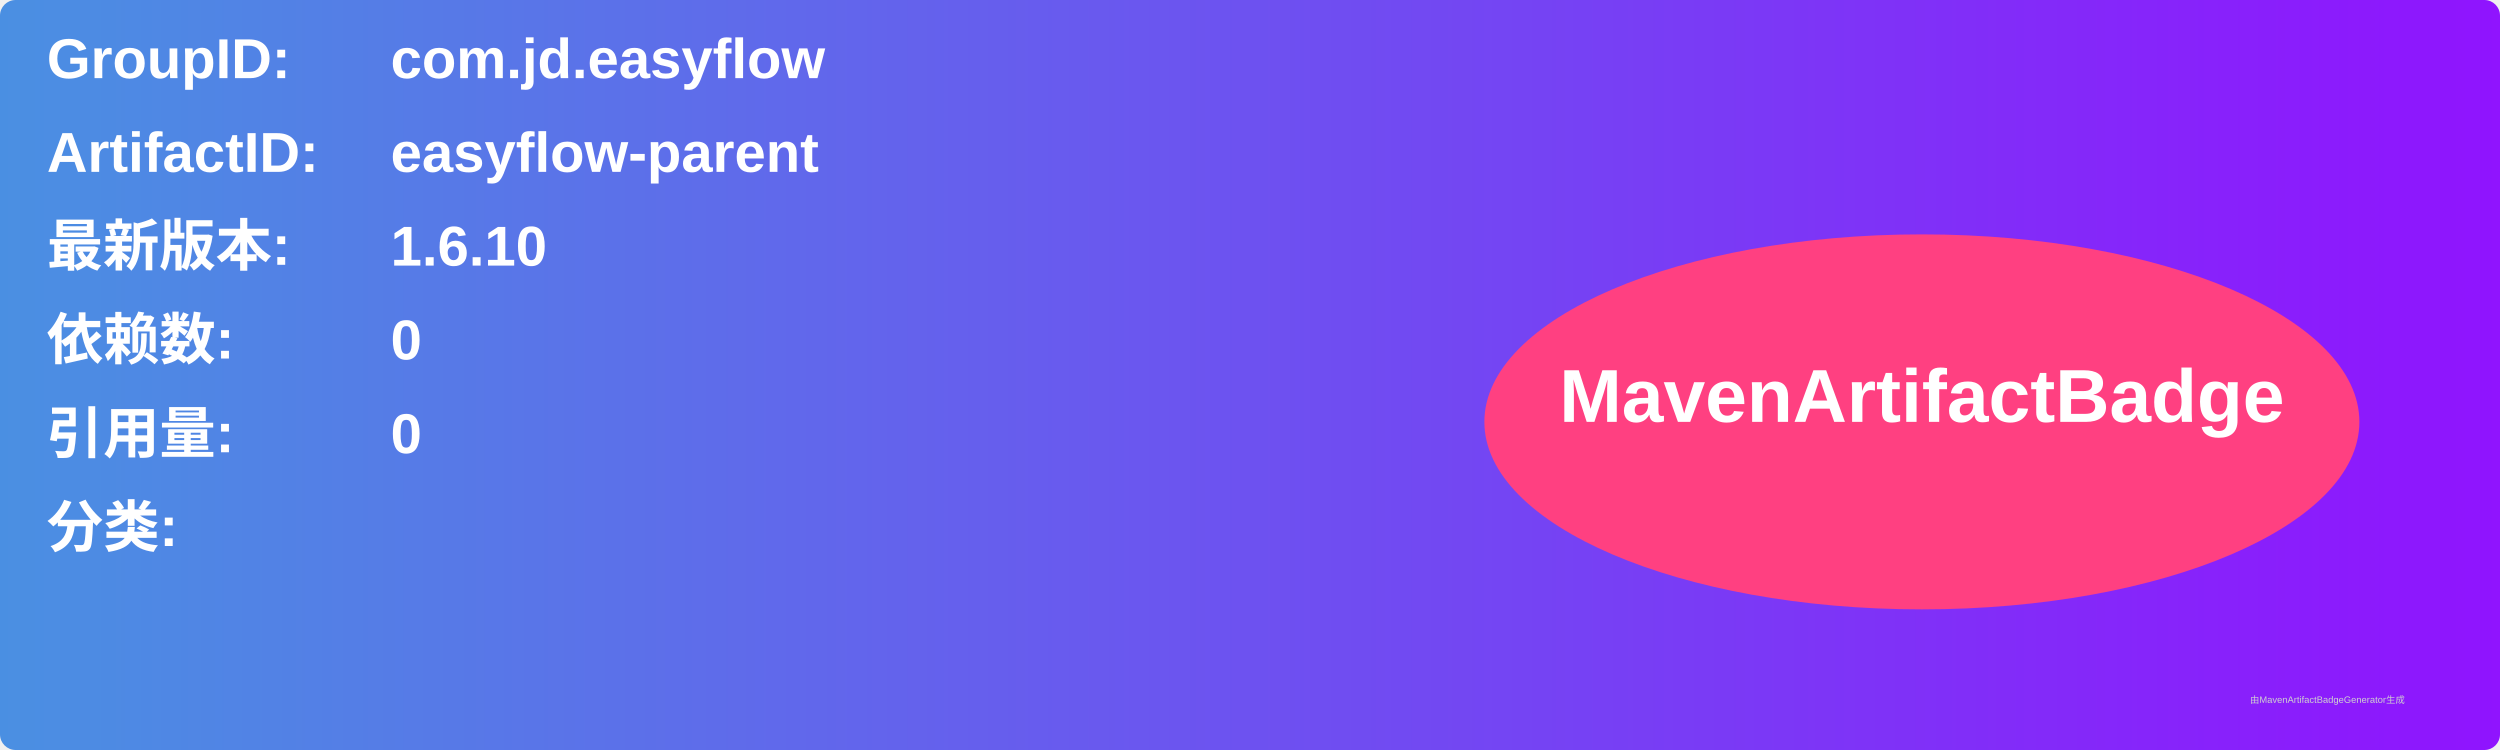
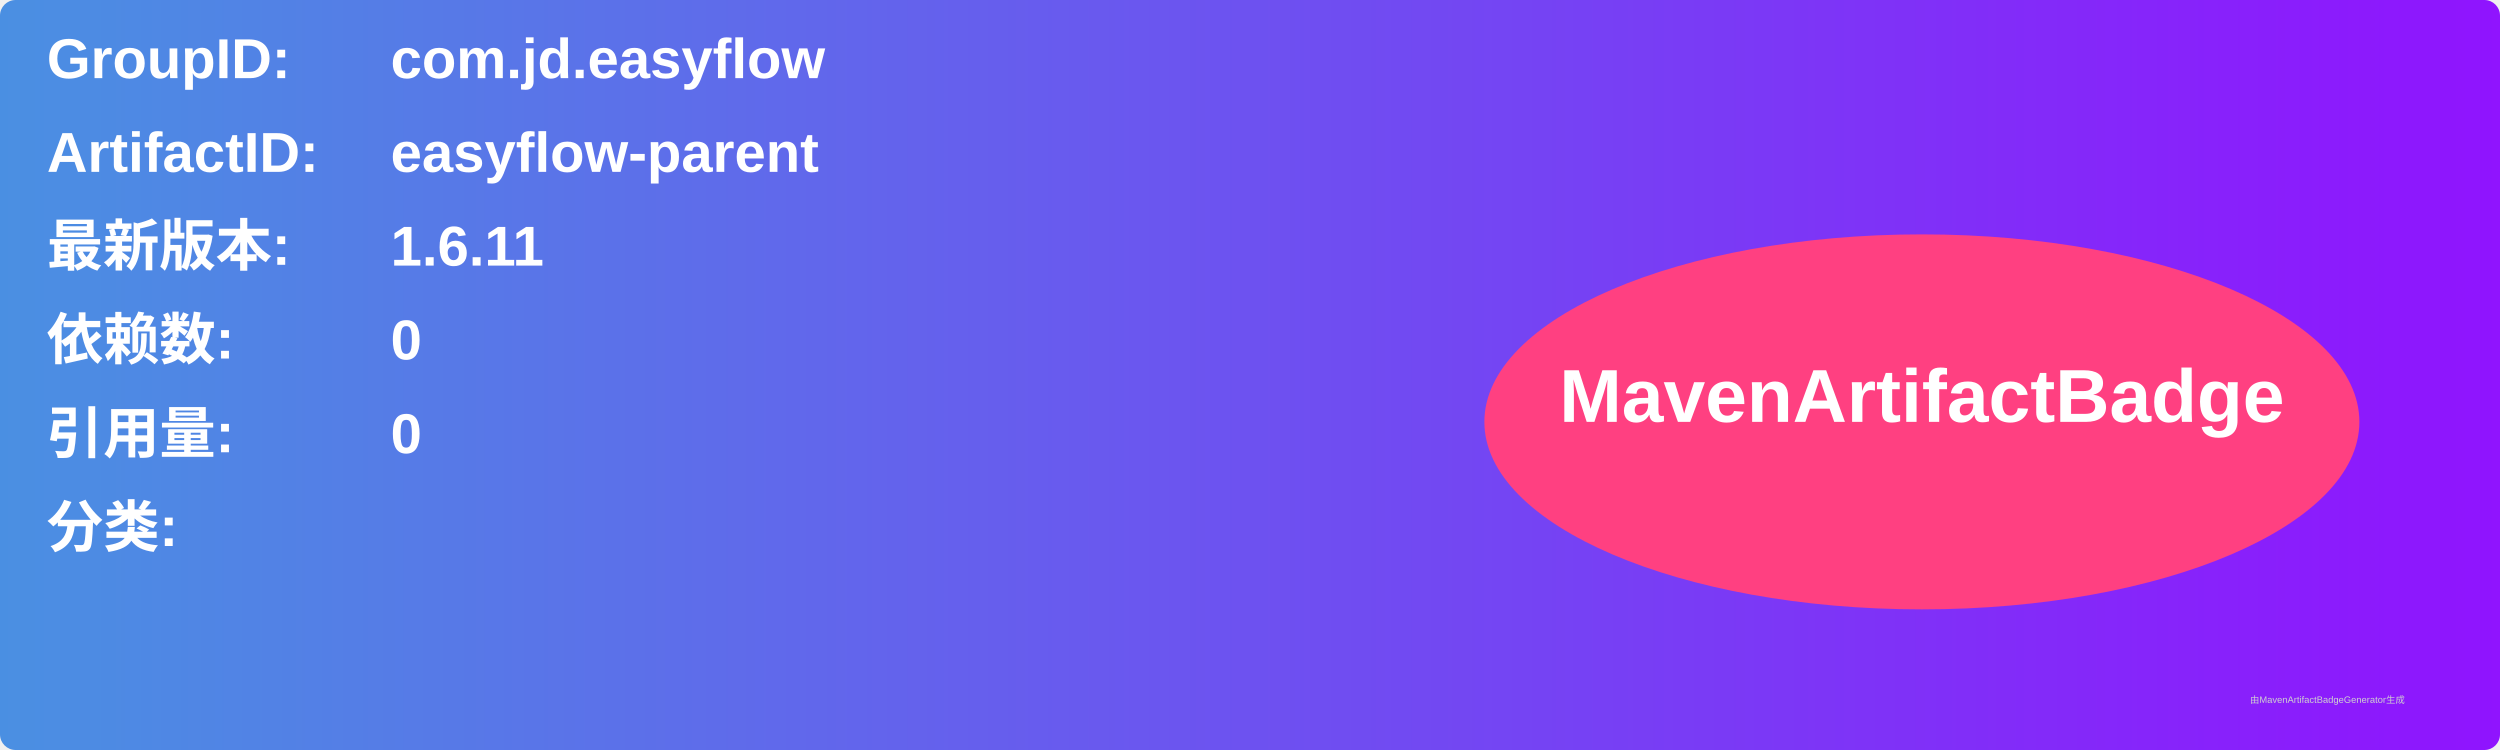
<svg xmlns="http://www.w3.org/2000/svg" width="800" height="240" viewBox="0 0 800 240">
  <linearGradient id="grad" x1="0%" y1="0%" x2="100%" y2="0%">
    <stop offset="0%" stop-color="#4a90e2" />
    <stop offset="100%" stop-color="#9013fe" />
  </linearGradient>
  <rect width="100%" height="100%" rx="5" ry="5" fill="url(#grad)" />
  <g transform="translate(15, 15)">
    <text x="0" y="10" font-family="Arial" font-size="18" fill="white" font-weight="bold" width="260">GroupID:</text>
    <text x="110" y="10" font-family="Arial" font-size="18" fill="white" font-weight="bold" width="460">com.jd.easyflow</text>
    <text x="0" y="40" font-family="Arial" font-size="18" fill="white" font-weight="bold" width="260">ArtifactID:</text>
    <text x="110" y="40" font-family="Arial" font-size="18" fill="white" font-weight="bold" width="460">easyflow-parent</text>
    <text x="0" y="70" font-family="Arial" font-size="18" fill="white" font-weight="bold">最新版本:</text>
    <text x="110" y="70" font-family="Arial" font-size="18" fill="white" font-weight="bold">
-       <tspan font-weight="bold">1.6.10</tspan>
+       <tspan font-weight="bold">1.6.11</tspan>
    </text>
    <text x="0" y="100" font-family="Arial" font-size="18" fill="white" font-weight="bold">依赖数: </text>
    <text x="110" y="100" font-family="Arial" font-size="18" fill="white">
      <tspan font-weight="bold">0</tspan>
    </text>
    <text x="0" y="130" font-family="Arial" font-size="18" fill="white" font-weight="bold">引用量: </text>
    <text x="110" y="130" font-family="Arial" font-size="18" fill="white">
      <tspan font-weight="bold">0</tspan>
    </text>
    <text x="0" y="160" font-family="Arial" font-size="18" fill="white" font-weight="bold">分类:</text>
    <text x="10" y="190" font-family="Arial" font-size="10" fill="white">
      <tspan font-weight="bold" />
    </text>
    <ellipse cx="600" cy="120" rx="140" ry="60" fill="#ff4081" />
    <text x="600" y="120" text-anchor="middle" font-family="Arial" font-size="24" fill="white" font-weight="bold">MavenArtifactBadge</text>
  </g>
  <text x="720" y="225" font-family="Arial" font-size="3" fill="#d0d0d0">由MavenArtifactBadgeGenerator生成</text>
</svg>
